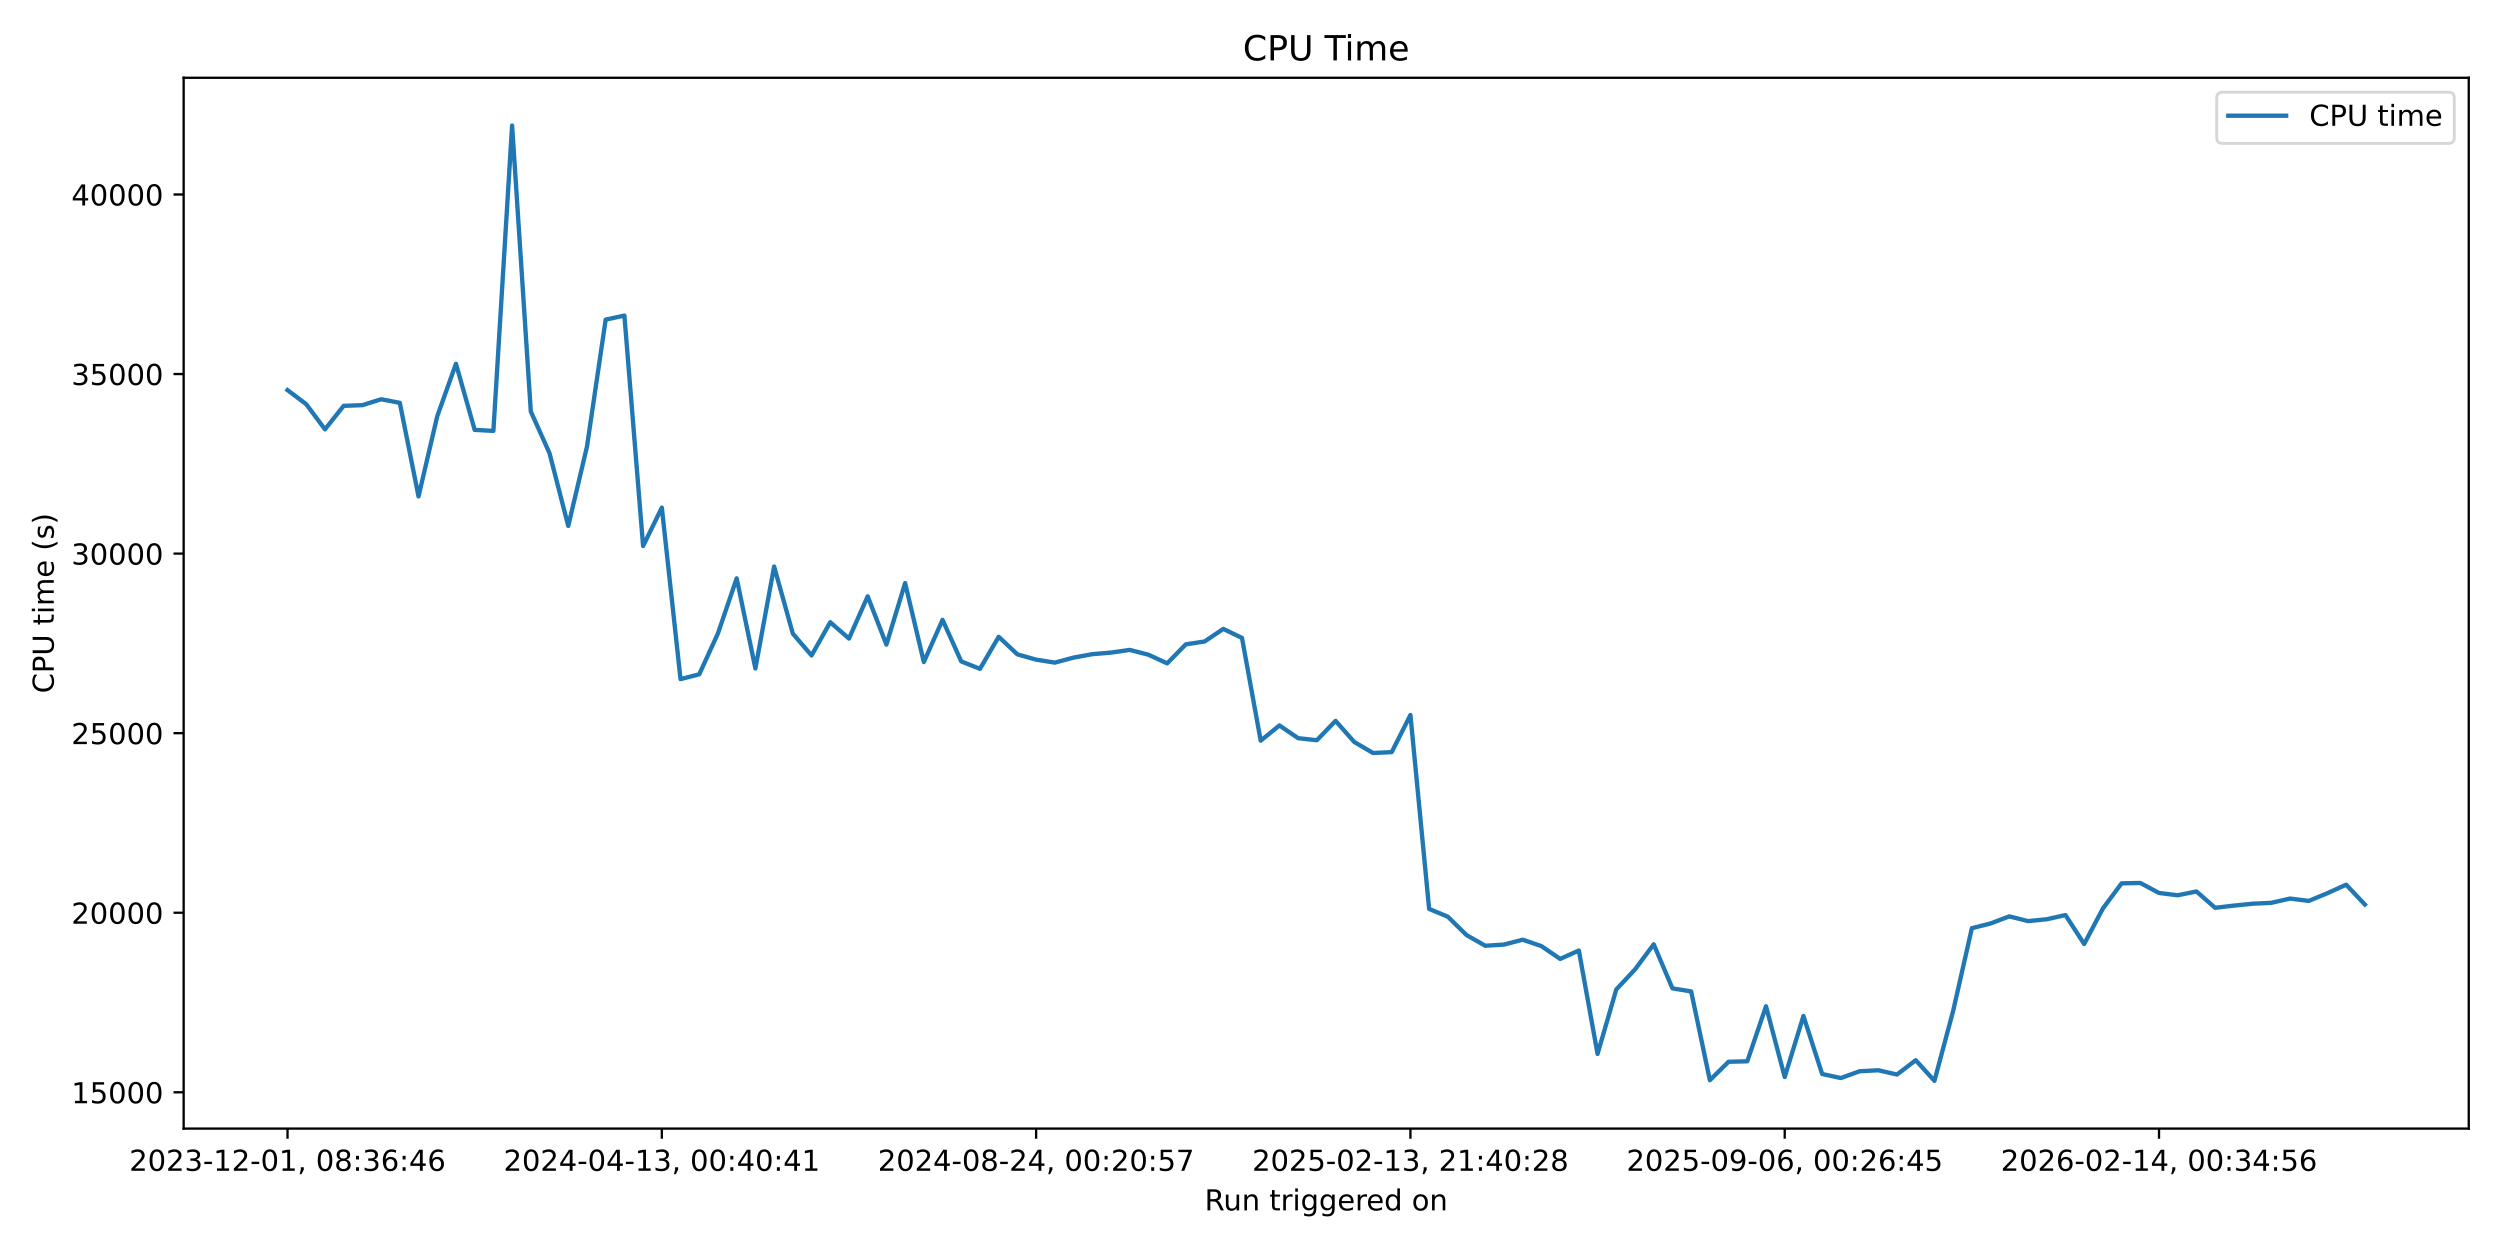
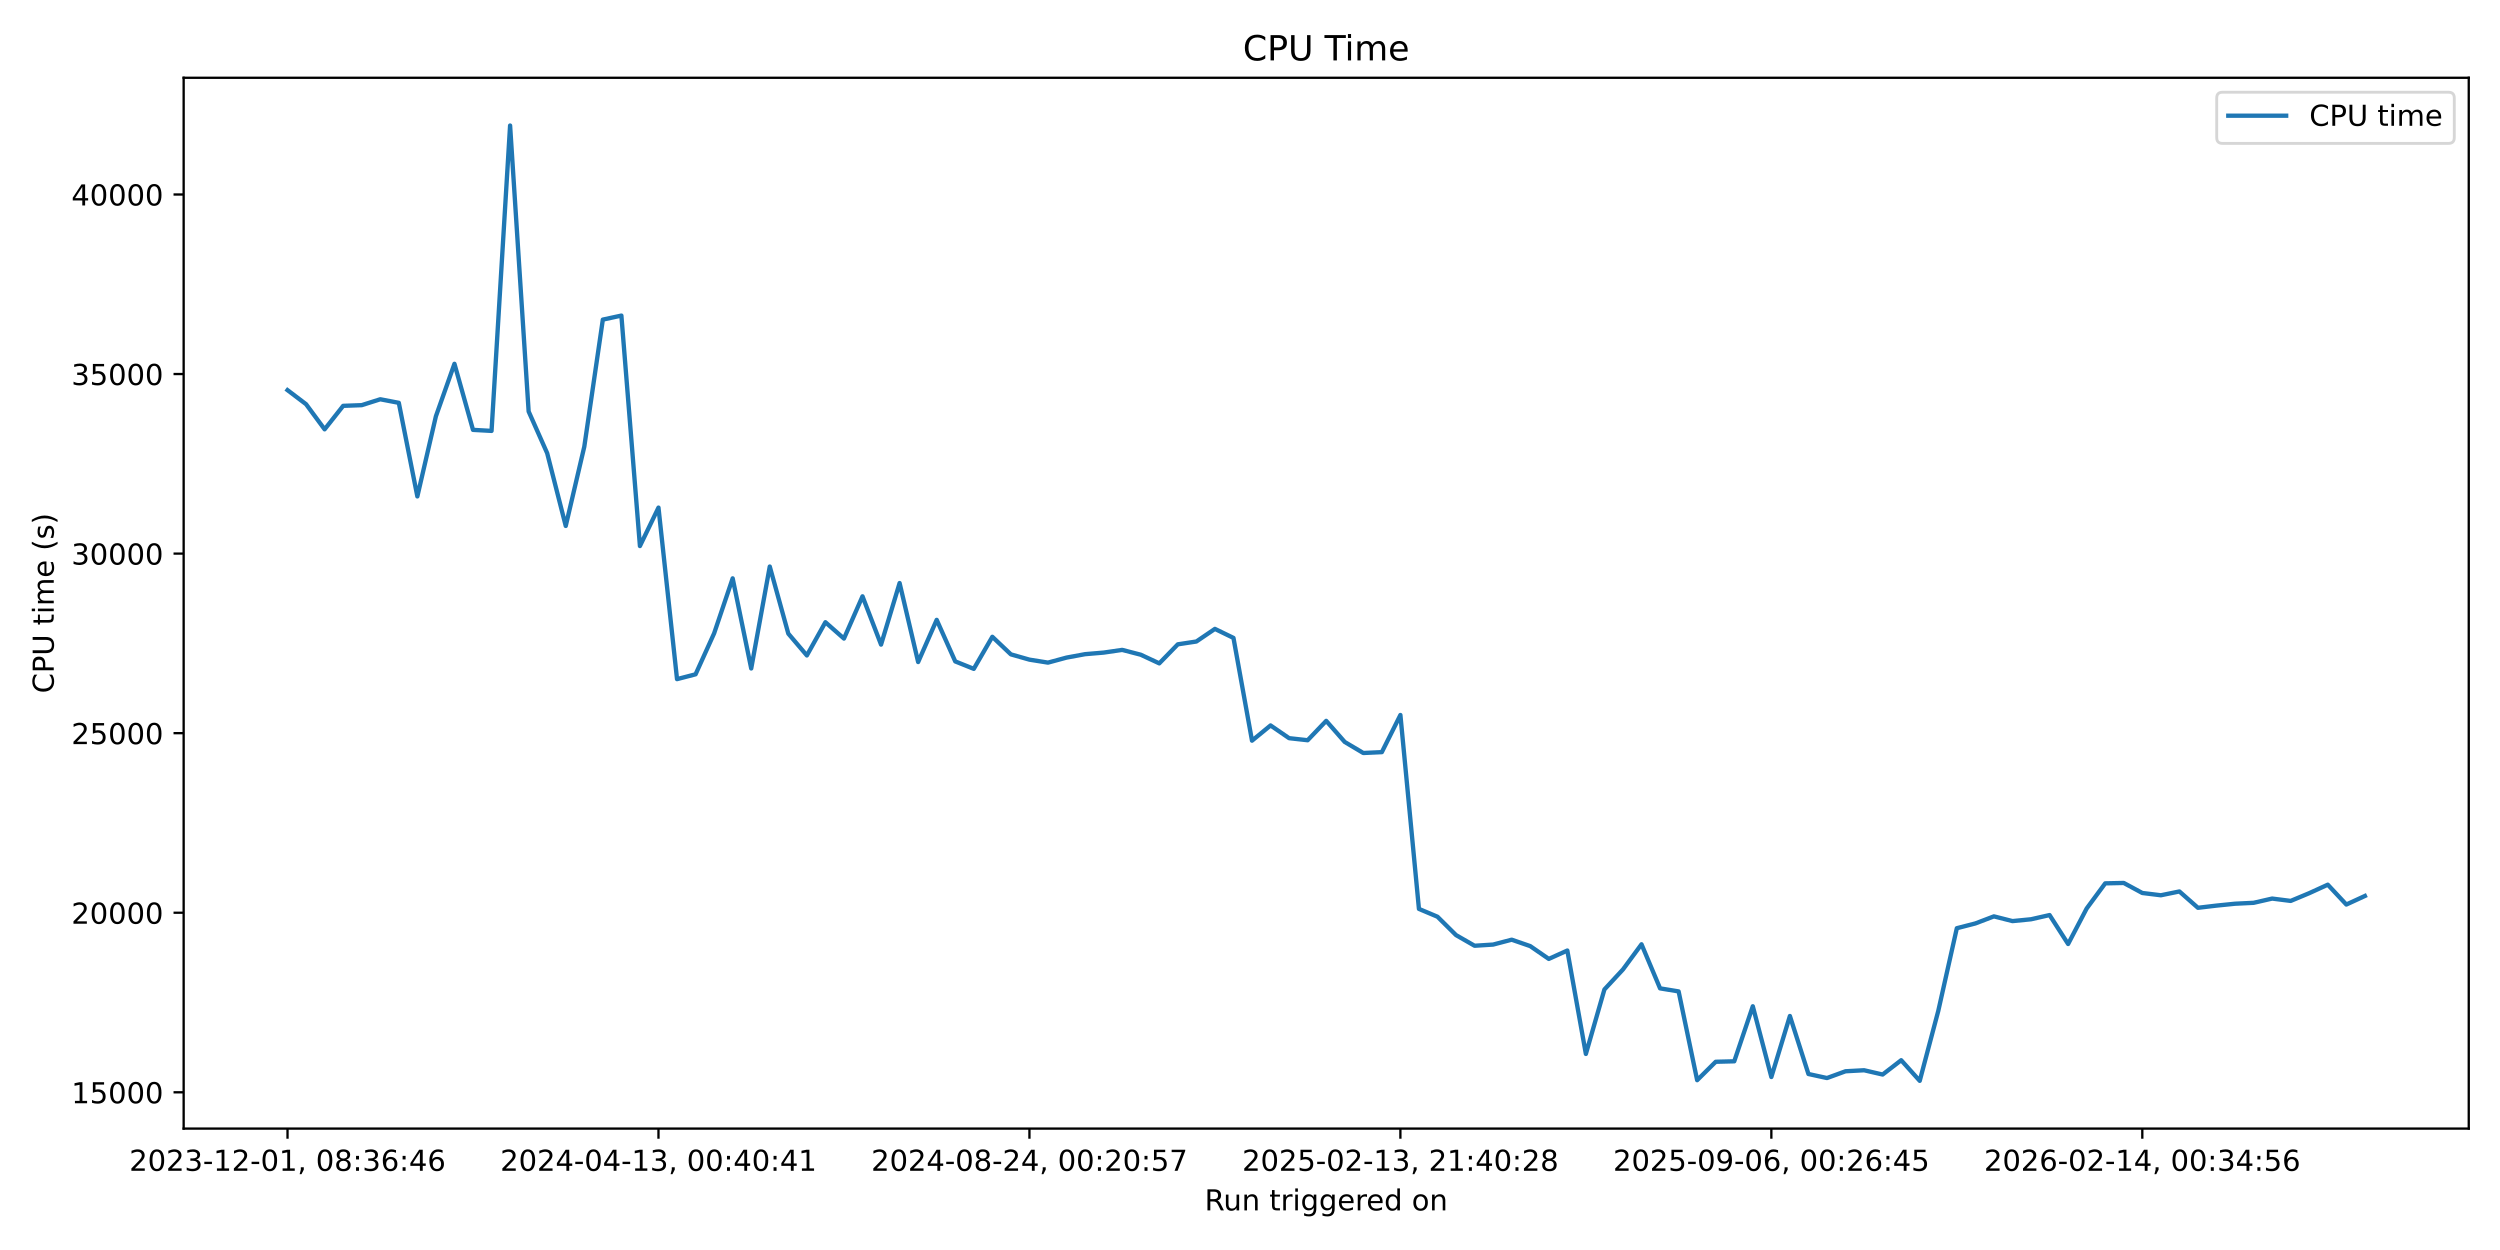
<svg xmlns="http://www.w3.org/2000/svg" xmlns:xlink="http://www.w3.org/1999/xlink" width="864pt" height="432pt" viewBox="0 0 864 432" version="1.1">
  <defs>
    <style type="text/css">*{stroke-linejoin: round; stroke-linecap: butt}</style>
  </defs>
  <g id="figure_1">
    <g id="patch_1">
      <path d="M 0 432  L 864 432  L 864 0  L 0 0  z " style="fill: #ffffff" />
    </g>
    <g id="axes_1">
      <g id="patch_2">
        <path d="M 63.47 390.04  L 853.2 390.04  L 853.2 26.88  L 63.47 26.88  z " style="fill: #ffffff" />
      </g>
      <g id="matplotlib.axis_1">
        <g id="xtick_1">
          <g id="line2d_1">
            <defs>
-               <path id="m51573ad08b" d="M 0 0  L 0 3.5  " style="stroke: #000000; stroke-width: 0.8" />
+               <path id="m0a3acc8471" d="M 0 0  L 0 3.5  " style="stroke: #000000; stroke-width: 0.8" />
            </defs>
            <g>
-               <use xlink:href="#m51573ad08b" x="99.367" y="390.04" style="stroke: #000000; stroke-width: 0.8" />
+               <use xlink:href="#m0a3acc8471" x="99.367" y="390.04" style="stroke: #000000; stroke-width: 0.8" />
            </g>
          </g>
          <g id="text_1">
            <g transform="translate(44.67463 404.6384) scale(0.1 -0.1)">
              <defs>
                <path id="DejaVuSans-32" d="M 1228 531  L 3431 531  L 3431 0  L 469 0  L 469 531  Q 828 903 1448 1529  Q 2069 2156 2228 2338  Q 2531 2678 2651 2914  Q 2772 3150 2772 3378  Q 2772 3750 2511 3984  Q 2250 4219 1831 4219  Q 1534 4219 1204 4116  Q 875 4013 500 3803  L 500 4441  Q 881 4594 1212 4672  Q 1544 4750 1819 4750  Q 2544 4750 2975 4387  Q 3406 4025 3406 3419  Q 3406 3131 3298 2873  Q 3191 2616 2906 2266  Q 2828 2175 2409 1742  Q 1991 1309 1228 531  z " transform="scale(0.015625)" />
                <path id="DejaVuSans-30" d="M 2034 4250  Q 1547 4250 1301 3770  Q 1056 3291 1056 2328  Q 1056 1369 1301 889  Q 1547 409 2034 409  Q 2525 409 2770 889  Q 3016 1369 3016 2328  Q 3016 3291 2770 3770  Q 2525 4250 2034 4250  z M 2034 4750  Q 2819 4750 3233 4129  Q 3647 3509 3647 2328  Q 3647 1150 3233 529  Q 2819 -91 2034 -91  Q 1250 -91 836 529  Q 422 1150 422 2328  Q 422 3509 836 4129  Q 1250 4750 2034 4750  z " transform="scale(0.015625)" />
                <path id="DejaVuSans-33" d="M 2597 2516  Q 3050 2419 3304 2112  Q 3559 1806 3559 1356  Q 3559 666 3084 287  Q 2609 -91 1734 -91  Q 1441 -91 1130 -33  Q 819 25 488 141  L 488 750  Q 750 597 1062 519  Q 1375 441 1716 441  Q 2309 441 2620 675  Q 2931 909 2931 1356  Q 2931 1769 2642 2001  Q 2353 2234 1838 2234  L 1294 2234  L 1294 2753  L 1863 2753  Q 2328 2753 2575 2939  Q 2822 3125 2822 3475  Q 2822 3834 2567 4026  Q 2313 4219 1838 4219  Q 1578 4219 1281 4162  Q 984 4106 628 3988  L 628 4550  Q 988 4650 1302 4700  Q 1616 4750 1894 4750  Q 2613 4750 3031 4423  Q 3450 4097 3450 3541  Q 3450 3153 3228 2886  Q 3006 2619 2597 2516  z " transform="scale(0.015625)" />
                <path id="DejaVuSans-2d" d="M 313 2009  L 1997 2009  L 1997 1497  L 313 1497  L 313 2009  z " transform="scale(0.015625)" />
                <path id="DejaVuSans-31" d="M 794 531  L 1825 531  L 1825 4091  L 703 3866  L 703 4441  L 1819 4666  L 2450 4666  L 2450 531  L 3481 531  L 3481 0  L 794 0  L 794 531  z " transform="scale(0.015625)" />
                <path id="DejaVuSans-2c" d="M 750 794  L 1409 794  L 1409 256  L 897 -744  L 494 -744  L 750 256  L 750 794  z " transform="scale(0.015625)" />
                <path id="DejaVuSans-20" transform="scale(0.015625)" />
                <path id="DejaVuSans-38" d="M 2034 2216  Q 1584 2216 1326 1975  Q 1069 1734 1069 1313  Q 1069 891 1326 650  Q 1584 409 2034 409  Q 2484 409 2743 651  Q 3003 894 3003 1313  Q 3003 1734 2745 1975  Q 2488 2216 2034 2216  z M 1403 2484  Q 997 2584 770 2862  Q 544 3141 544 3541  Q 544 4100 942 4425  Q 1341 4750 2034 4750  Q 2731 4750 3128 4425  Q 3525 4100 3525 3541  Q 3525 3141 3298 2862  Q 3072 2584 2669 2484  Q 3125 2378 3379 2068  Q 3634 1759 3634 1313  Q 3634 634 3220 271  Q 2806 -91 2034 -91  Q 1263 -91 848 271  Q 434 634 434 1313  Q 434 1759 690 2068  Q 947 2378 1403 2484  z M 1172 3481  Q 1172 3119 1398 2916  Q 1625 2713 2034 2713  Q 2441 2713 2670 2916  Q 2900 3119 2900 3481  Q 2900 3844 2670 4047  Q 2441 4250 2034 4250  Q 1625 4250 1398 4047  Q 1172 3844 1172 3481  z " transform="scale(0.015625)" />
                <path id="DejaVuSans-3a" d="M 750 794  L 1409 794  L 1409 0  L 750 0  L 750 794  z M 750 3309  L 1409 3309  L 1409 2516  L 750 2516  L 750 3309  z " transform="scale(0.015625)" />
                <path id="DejaVuSans-36" d="M 2113 2584  Q 1688 2584 1439 2293  Q 1191 2003 1191 1497  Q 1191 994 1439 701  Q 1688 409 2113 409  Q 2538 409 2786 701  Q 3034 994 3034 1497  Q 3034 2003 2786 2293  Q 2538 2584 2113 2584  z M 3366 4563  L 3366 3988  Q 3128 4100 2886 4159  Q 2644 4219 2406 4219  Q 1781 4219 1451 3797  Q 1122 3375 1075 2522  Q 1259 2794 1537 2939  Q 1816 3084 2150 3084  Q 2853 3084 3261 2657  Q 3669 2231 3669 1497  Q 3669 778 3244 343  Q 2819 -91 2113 -91  Q 1303 -91 875 529  Q 447 1150 447 2328  Q 447 3434 972 4092  Q 1497 4750 2381 4750  Q 2619 4750 2861 4703  Q 3103 4656 3366 4563  z " transform="scale(0.015625)" />
                <path id="DejaVuSans-34" d="M 2419 4116  L 825 1625  L 2419 1625  L 2419 4116  z M 2253 4666  L 3047 4666  L 3047 1625  L 3713 1625  L 3713 1100  L 3047 1100  L 3047 0  L 2419 0  L 2419 1100  L 313 1100  L 313 1709  L 2253 4666  z " transform="scale(0.015625)" />
              </defs>
              <use xlink:href="#DejaVuSans-32" />
              <use xlink:href="#DejaVuSans-30" transform="translate(63.62305 0)" />
              <use xlink:href="#DejaVuSans-32" transform="translate(127.2461 0)" />
              <use xlink:href="#DejaVuSans-33" transform="translate(190.8691 0)" />
              <use xlink:href="#DejaVuSans-2d" transform="translate(254.4922 0)" />
              <use xlink:href="#DejaVuSans-31" transform="translate(290.5762 0)" />
              <use xlink:href="#DejaVuSans-32" transform="translate(354.1992 0)" />
              <use xlink:href="#DejaVuSans-2d" transform="translate(417.8223 0)" />
              <use xlink:href="#DejaVuSans-30" transform="translate(453.9062 0)" />
              <use xlink:href="#DejaVuSans-31" transform="translate(517.5293 0)" />
              <use xlink:href="#DejaVuSans-2c" transform="translate(581.1523 0)" />
              <use xlink:href="#DejaVuSans-20" transform="translate(612.9395 0)" />
              <use xlink:href="#DejaVuSans-30" transform="translate(644.7266 0)" />
              <use xlink:href="#DejaVuSans-38" transform="translate(708.3496 0)" />
              <use xlink:href="#DejaVuSans-3a" transform="translate(771.9727 0)" />
              <use xlink:href="#DejaVuSans-33" transform="translate(805.6641 0)" />
              <use xlink:href="#DejaVuSans-36" transform="translate(869.2871 0)" />
              <use xlink:href="#DejaVuSans-3a" transform="translate(932.9102 0)" />
              <use xlink:href="#DejaVuSans-34" transform="translate(966.6016 0)" />
              <use xlink:href="#DejaVuSans-36" transform="translate(1030.225 0)" />
            </g>
          </g>
        </g>
        <g id="xtick_2">
          <g id="line2d_2">
            <g>
-               <use xlink:href="#m51573ad08b" x="228.725" y="390.04" style="stroke: #000000; stroke-width: 0.8" />
+               <use xlink:href="#m0a3acc8471" x="227.57" y="390.04" style="stroke: #000000; stroke-width: 0.8" />
            </g>
          </g>
          <g id="text_2">
-             <g transform="translate(174.0325 404.6384) scale(0.1 -0.1)">
+             <g transform="translate(172.8776 404.6384) scale(0.1 -0.1)">
              <use xlink:href="#DejaVuSans-32" />
              <use xlink:href="#DejaVuSans-30" transform="translate(63.62305 0)" />
              <use xlink:href="#DejaVuSans-32" transform="translate(127.2461 0)" />
              <use xlink:href="#DejaVuSans-34" transform="translate(190.8691 0)" />
              <use xlink:href="#DejaVuSans-2d" transform="translate(254.4922 0)" />
              <use xlink:href="#DejaVuSans-30" transform="translate(290.5762 0)" />
              <use xlink:href="#DejaVuSans-34" transform="translate(354.1992 0)" />
              <use xlink:href="#DejaVuSans-2d" transform="translate(417.8223 0)" />
              <use xlink:href="#DejaVuSans-31" transform="translate(453.9062 0)" />
              <use xlink:href="#DejaVuSans-33" transform="translate(517.5293 0)" />
              <use xlink:href="#DejaVuSans-2c" transform="translate(581.1523 0)" />
              <use xlink:href="#DejaVuSans-20" transform="translate(612.9395 0)" />
              <use xlink:href="#DejaVuSans-30" transform="translate(644.7266 0)" />
              <use xlink:href="#DejaVuSans-30" transform="translate(708.3496 0)" />
              <use xlink:href="#DejaVuSans-3a" transform="translate(771.9727 0)" />
              <use xlink:href="#DejaVuSans-34" transform="translate(805.6641 0)" />
              <use xlink:href="#DejaVuSans-30" transform="translate(869.2871 0)" />
              <use xlink:href="#DejaVuSans-3a" transform="translate(932.9102 0)" />
              <use xlink:href="#DejaVuSans-34" transform="translate(966.6016 0)" />
              <use xlink:href="#DejaVuSans-31" transform="translate(1030.225 0)" />
            </g>
          </g>
        </g>
        <g id="xtick_3">
          <g id="line2d_3">
            <g>
-               <use xlink:href="#m51573ad08b" x="358.083" y="390.04" style="stroke: #000000; stroke-width: 0.8" />
+               <use xlink:href="#m0a3acc8471" x="355.773" y="390.04" style="stroke: #000000; stroke-width: 0.8" />
            </g>
          </g>
          <g id="text_3">
-             <g transform="translate(303.3904 404.6384) scale(0.1 -0.1)">
+             <g transform="translate(301.0805 404.6384) scale(0.1 -0.1)">
              <defs>
                <path id="DejaVuSans-35" d="M 691 4666  L 3169 4666  L 3169 4134  L 1269 4134  L 1269 2991  Q 1406 3038 1543 3061  Q 1681 3084 1819 3084  Q 2600 3084 3056 2656  Q 3513 2228 3513 1497  Q 3513 744 3044 326  Q 2575 -91 1722 -91  Q 1428 -91 1123 -41  Q 819 9 494 109  L 494 744  Q 775 591 1075 516  Q 1375 441 1709 441  Q 2250 441 2565 725  Q 2881 1009 2881 1497  Q 2881 1984 2565 2268  Q 2250 2553 1709 2553  Q 1456 2553 1204 2497  Q 953 2441 691 2322  L 691 4666  z " transform="scale(0.015625)" />
                <path id="DejaVuSans-37" d="M 525 4666  L 3525 4666  L 3525 4397  L 1831 0  L 1172 0  L 2766 4134  L 525 4134  L 525 4666  z " transform="scale(0.015625)" />
              </defs>
              <use xlink:href="#DejaVuSans-32" />
              <use xlink:href="#DejaVuSans-30" transform="translate(63.62305 0)" />
              <use xlink:href="#DejaVuSans-32" transform="translate(127.2461 0)" />
              <use xlink:href="#DejaVuSans-34" transform="translate(190.8691 0)" />
              <use xlink:href="#DejaVuSans-2d" transform="translate(254.4922 0)" />
              <use xlink:href="#DejaVuSans-30" transform="translate(290.5762 0)" />
              <use xlink:href="#DejaVuSans-38" transform="translate(354.1992 0)" />
              <use xlink:href="#DejaVuSans-2d" transform="translate(417.8223 0)" />
              <use xlink:href="#DejaVuSans-32" transform="translate(453.9062 0)" />
              <use xlink:href="#DejaVuSans-34" transform="translate(517.5293 0)" />
              <use xlink:href="#DejaVuSans-2c" transform="translate(581.1523 0)" />
              <use xlink:href="#DejaVuSans-20" transform="translate(612.9395 0)" />
              <use xlink:href="#DejaVuSans-30" transform="translate(644.7266 0)" />
              <use xlink:href="#DejaVuSans-30" transform="translate(708.3496 0)" />
              <use xlink:href="#DejaVuSans-3a" transform="translate(771.9727 0)" />
              <use xlink:href="#DejaVuSans-32" transform="translate(805.6641 0)" />
              <use xlink:href="#DejaVuSans-30" transform="translate(869.2871 0)" />
              <use xlink:href="#DejaVuSans-3a" transform="translate(932.9102 0)" />
              <use xlink:href="#DejaVuSans-35" transform="translate(966.6016 0)" />
              <use xlink:href="#DejaVuSans-37" transform="translate(1030.225 0)" />
            </g>
          </g>
        </g>
        <g id="xtick_4">
          <g id="line2d_4">
            <g>
-               <use xlink:href="#m51573ad08b" x="487.441" y="390.04" style="stroke: #000000; stroke-width: 0.8" />
+               <use xlink:href="#m0a3acc8471" x="483.976" y="390.04" style="stroke: #000000; stroke-width: 0.8" />
            </g>
          </g>
          <g id="text_4">
-             <g transform="translate(432.7483 404.6384) scale(0.1 -0.1)">
+             <g transform="translate(429.2834 404.6384) scale(0.1 -0.1)">
              <use xlink:href="#DejaVuSans-32" />
              <use xlink:href="#DejaVuSans-30" transform="translate(63.62305 0)" />
              <use xlink:href="#DejaVuSans-32" transform="translate(127.2461 0)" />
              <use xlink:href="#DejaVuSans-35" transform="translate(190.8691 0)" />
              <use xlink:href="#DejaVuSans-2d" transform="translate(254.4922 0)" />
              <use xlink:href="#DejaVuSans-30" transform="translate(290.5762 0)" />
              <use xlink:href="#DejaVuSans-32" transform="translate(354.1992 0)" />
              <use xlink:href="#DejaVuSans-2d" transform="translate(417.8223 0)" />
              <use xlink:href="#DejaVuSans-31" transform="translate(453.9062 0)" />
              <use xlink:href="#DejaVuSans-33" transform="translate(517.5293 0)" />
              <use xlink:href="#DejaVuSans-2c" transform="translate(581.1523 0)" />
              <use xlink:href="#DejaVuSans-20" transform="translate(612.9395 0)" />
              <use xlink:href="#DejaVuSans-32" transform="translate(644.7266 0)" />
              <use xlink:href="#DejaVuSans-31" transform="translate(708.3496 0)" />
              <use xlink:href="#DejaVuSans-3a" transform="translate(771.9727 0)" />
              <use xlink:href="#DejaVuSans-34" transform="translate(805.6641 0)" />
              <use xlink:href="#DejaVuSans-30" transform="translate(869.2871 0)" />
              <use xlink:href="#DejaVuSans-3a" transform="translate(932.9102 0)" />
              <use xlink:href="#DejaVuSans-32" transform="translate(966.6016 0)" />
              <use xlink:href="#DejaVuSans-38" transform="translate(1030.225 0)" />
            </g>
          </g>
        </g>
        <g id="xtick_5">
          <g id="line2d_5">
            <g>
-               <use xlink:href="#m51573ad08b" x="616.798" y="390.04" style="stroke: #000000; stroke-width: 0.8" />
+               <use xlink:href="#m0a3acc8471" x="612.179" y="390.04" style="stroke: #000000; stroke-width: 0.8" />
            </g>
          </g>
          <g id="text_5">
-             <g transform="translate(562.1062 404.6384) scale(0.1 -0.1)">
+             <g transform="translate(557.4863 404.6384) scale(0.1 -0.1)">
              <defs>
                <path id="DejaVuSans-39" d="M 703 97  L 703 672  Q 941 559 1184 500  Q 1428 441 1663 441  Q 2288 441 2617 861  Q 2947 1281 2994 2138  Q 2813 1869 2534 1725  Q 2256 1581 1919 1581  Q 1219 1581 811 2004  Q 403 2428 403 3163  Q 403 3881 828 4315  Q 1253 4750 1959 4750  Q 2769 4750 3195 4129  Q 3622 3509 3622 2328  Q 3622 1225 3098 567  Q 2575 -91 1691 -91  Q 1453 -91 1209 -44  Q 966 3 703 97  z M 1959 2075  Q 2384 2075 2632 2365  Q 2881 2656 2881 3163  Q 2881 3666 2632 3958  Q 2384 4250 1959 4250  Q 1534 4250 1286 3958  Q 1038 3666 1038 3163  Q 1038 2656 1286 2365  Q 1534 2075 1959 2075  z " transform="scale(0.015625)" />
              </defs>
              <use xlink:href="#DejaVuSans-32" />
              <use xlink:href="#DejaVuSans-30" transform="translate(63.62305 0)" />
              <use xlink:href="#DejaVuSans-32" transform="translate(127.2461 0)" />
              <use xlink:href="#DejaVuSans-35" transform="translate(190.8691 0)" />
              <use xlink:href="#DejaVuSans-2d" transform="translate(254.4922 0)" />
              <use xlink:href="#DejaVuSans-30" transform="translate(290.5762 0)" />
              <use xlink:href="#DejaVuSans-39" transform="translate(354.1992 0)" />
              <use xlink:href="#DejaVuSans-2d" transform="translate(417.8223 0)" />
              <use xlink:href="#DejaVuSans-30" transform="translate(453.9062 0)" />
              <use xlink:href="#DejaVuSans-36" transform="translate(517.5293 0)" />
              <use xlink:href="#DejaVuSans-2c" transform="translate(581.1523 0)" />
              <use xlink:href="#DejaVuSans-20" transform="translate(612.9395 0)" />
              <use xlink:href="#DejaVuSans-30" transform="translate(644.7266 0)" />
              <use xlink:href="#DejaVuSans-30" transform="translate(708.3496 0)" />
              <use xlink:href="#DejaVuSans-3a" transform="translate(771.9727 0)" />
              <use xlink:href="#DejaVuSans-32" transform="translate(805.6641 0)" />
              <use xlink:href="#DejaVuSans-36" transform="translate(869.2871 0)" />
              <use xlink:href="#DejaVuSans-3a" transform="translate(932.9102 0)" />
              <use xlink:href="#DejaVuSans-34" transform="translate(966.6016 0)" />
              <use xlink:href="#DejaVuSans-35" transform="translate(1030.225 0)" />
            </g>
          </g>
        </g>
        <g id="xtick_6">
          <g id="line2d_6">
            <g>
-               <use xlink:href="#m51573ad08b" x="746.156" y="390.04" style="stroke: #000000; stroke-width: 0.8" />
+               <use xlink:href="#m0a3acc8471" x="740.381" y="390.04" style="stroke: #000000; stroke-width: 0.8" />
            </g>
          </g>
          <g id="text_6">
-             <g transform="translate(691.4641 404.6384) scale(0.1 -0.1)">
+             <g transform="translate(685.6892 404.6384) scale(0.1 -0.1)">
              <use xlink:href="#DejaVuSans-32" />
              <use xlink:href="#DejaVuSans-30" transform="translate(63.62305 0)" />
              <use xlink:href="#DejaVuSans-32" transform="translate(127.2461 0)" />
              <use xlink:href="#DejaVuSans-36" transform="translate(190.8691 0)" />
              <use xlink:href="#DejaVuSans-2d" transform="translate(254.4922 0)" />
              <use xlink:href="#DejaVuSans-30" transform="translate(290.5762 0)" />
              <use xlink:href="#DejaVuSans-32" transform="translate(354.1992 0)" />
              <use xlink:href="#DejaVuSans-2d" transform="translate(417.8223 0)" />
              <use xlink:href="#DejaVuSans-31" transform="translate(453.9062 0)" />
              <use xlink:href="#DejaVuSans-34" transform="translate(517.5293 0)" />
              <use xlink:href="#DejaVuSans-2c" transform="translate(581.1523 0)" />
              <use xlink:href="#DejaVuSans-20" transform="translate(612.9395 0)" />
              <use xlink:href="#DejaVuSans-30" transform="translate(644.7266 0)" />
              <use xlink:href="#DejaVuSans-30" transform="translate(708.3496 0)" />
              <use xlink:href="#DejaVuSans-3a" transform="translate(771.9727 0)" />
              <use xlink:href="#DejaVuSans-33" transform="translate(805.6641 0)" />
              <use xlink:href="#DejaVuSans-34" transform="translate(869.2871 0)" />
              <use xlink:href="#DejaVuSans-3a" transform="translate(932.9102 0)" />
              <use xlink:href="#DejaVuSans-35" transform="translate(966.6016 0)" />
              <use xlink:href="#DejaVuSans-36" transform="translate(1030.225 0)" />
            </g>
          </g>
        </g>
        <g id="text_7">
          <g transform="translate(416.3186 418.3166) scale(0.1 -0.1)">
            <defs>
              <path id="DejaVuSans-52" d="M 2841 2188  Q 3044 2119 3236 1894  Q 3428 1669 3622 1275  L 4263 0  L 3584 0  L 2988 1197  Q 2756 1666 2539 1819  Q 2322 1972 1947 1972  L 1259 1972  L 1259 0  L 628 0  L 628 4666  L 2053 4666  Q 2853 4666 3247 4331  Q 3641 3997 3641 3322  Q 3641 2881 3436 2590  Q 3231 2300 2841 2188  z M 1259 4147  L 1259 2491  L 2053 2491  Q 2509 2491 2742 2702  Q 2975 2913 2975 3322  Q 2975 3731 2742 3939  Q 2509 4147 2053 4147  L 1259 4147  z " transform="scale(0.015625)" />
              <path id="DejaVuSans-75" d="M 544 1381  L 544 3500  L 1119 3500  L 1119 1403  Q 1119 906 1312 657  Q 1506 409 1894 409  Q 2359 409 2629 706  Q 2900 1003 2900 1516  L 2900 3500  L 3475 3500  L 3475 0  L 2900 0  L 2900 538  Q 2691 219 2414 64  Q 2138 -91 1772 -91  Q 1169 -91 856 284  Q 544 659 544 1381  z M 1991 3584  L 1991 3584  z " transform="scale(0.015625)" />
              <path id="DejaVuSans-6e" d="M 3513 2113  L 3513 0  L 2938 0  L 2938 2094  Q 2938 2591 2744 2837  Q 2550 3084 2163 3084  Q 1697 3084 1428 2787  Q 1159 2491 1159 1978  L 1159 0  L 581 0  L 581 3500  L 1159 3500  L 1159 2956  Q 1366 3272 1645 3428  Q 1925 3584 2291 3584  Q 2894 3584 3203 3211  Q 3513 2838 3513 2113  z " transform="scale(0.015625)" />
              <path id="DejaVuSans-74" d="M 1172 4494  L 1172 3500  L 2356 3500  L 2356 3053  L 1172 3053  L 1172 1153  Q 1172 725 1289 603  Q 1406 481 1766 481  L 2356 481  L 2356 0  L 1766 0  Q 1100 0 847 248  Q 594 497 594 1153  L 594 3053  L 172 3053  L 172 3500  L 594 3500  L 594 4494  L 1172 4494  z " transform="scale(0.015625)" />
              <path id="DejaVuSans-72" d="M 2631 2963  Q 2534 3019 2420 3045  Q 2306 3072 2169 3072  Q 1681 3072 1420 2755  Q 1159 2438 1159 1844  L 1159 0  L 581 0  L 581 3500  L 1159 3500  L 1159 2956  Q 1341 3275 1631 3429  Q 1922 3584 2338 3584  Q 2397 3584 2469 3576  Q 2541 3569 2628 3553  L 2631 2963  z " transform="scale(0.015625)" />
              <path id="DejaVuSans-69" d="M 603 3500  L 1178 3500  L 1178 0  L 603 0  L 603 3500  z M 603 4863  L 1178 4863  L 1178 4134  L 603 4134  L 603 4863  z " transform="scale(0.015625)" />
              <path id="DejaVuSans-67" d="M 2906 1791  Q 2906 2416 2648 2759  Q 2391 3103 1925 3103  Q 1463 3103 1205 2759  Q 947 2416 947 1791  Q 947 1169 1205 825  Q 1463 481 1925 481  Q 2391 481 2648 825  Q 2906 1169 2906 1791  z M 3481 434  Q 3481 -459 3084 -895  Q 2688 -1331 1869 -1331  Q 1566 -1331 1297 -1286  Q 1028 -1241 775 -1147  L 775 -588  Q 1028 -725 1275 -790  Q 1522 -856 1778 -856  Q 2344 -856 2625 -561  Q 2906 -266 2906 331  L 2906 616  Q 2728 306 2450 153  Q 2172 0 1784 0  Q 1141 0 747 490  Q 353 981 353 1791  Q 353 2603 747 3093  Q 1141 3584 1784 3584  Q 2172 3584 2450 3431  Q 2728 3278 2906 2969  L 2906 3500  L 3481 3500  L 3481 434  z " transform="scale(0.015625)" />
              <path id="DejaVuSans-65" d="M 3597 1894  L 3597 1613  L 953 1613  Q 991 1019 1311 708  Q 1631 397 2203 397  Q 2534 397 2845 478  Q 3156 559 3463 722  L 3463 178  Q 3153 47 2828 -22  Q 2503 -91 2169 -91  Q 1331 -91 842 396  Q 353 884 353 1716  Q 353 2575 817 3079  Q 1281 3584 2069 3584  Q 2775 3584 3186 3129  Q 3597 2675 3597 1894  z M 3022 2063  Q 3016 2534 2758 2815  Q 2500 3097 2075 3097  Q 1594 3097 1305 2825  Q 1016 2553 972 2059  L 3022 2063  z " transform="scale(0.015625)" />
              <path id="DejaVuSans-64" d="M 2906 2969  L 2906 4863  L 3481 4863  L 3481 0  L 2906 0  L 2906 525  Q 2725 213 2448 61  Q 2172 -91 1784 -91  Q 1150 -91 751 415  Q 353 922 353 1747  Q 353 2572 751 3078  Q 1150 3584 1784 3584  Q 2172 3584 2448 3432  Q 2725 3281 2906 2969  z M 947 1747  Q 947 1113 1208 752  Q 1469 391 1925 391  Q 2381 391 2643 752  Q 2906 1113 2906 1747  Q 2906 2381 2643 2742  Q 2381 3103 1925 3103  Q 1469 3103 1208 2742  Q 947 2381 947 1747  z " transform="scale(0.015625)" />
              <path id="DejaVuSans-6f" d="M 1959 3097  Q 1497 3097 1228 2736  Q 959 2375 959 1747  Q 959 1119 1226 758  Q 1494 397 1959 397  Q 2419 397 2687 759  Q 2956 1122 2956 1747  Q 2956 2369 2687 2733  Q 2419 3097 1959 3097  z M 1959 3584  Q 2709 3584 3137 3096  Q 3566 2609 3566 1747  Q 3566 888 3137 398  Q 2709 -91 1959 -91  Q 1206 -91 779 398  Q 353 888 353 1747  Q 353 2609 779 3096  Q 1206 3584 1959 3584  z " transform="scale(0.015625)" />
            </defs>
            <use xlink:href="#DejaVuSans-52" />
            <use xlink:href="#DejaVuSans-75" transform="translate(64.98242 0)" />
            <use xlink:href="#DejaVuSans-6e" transform="translate(128.3613 0)" />
            <use xlink:href="#DejaVuSans-20" transform="translate(191.7402 0)" />
            <use xlink:href="#DejaVuSans-74" transform="translate(223.5273 0)" />
            <use xlink:href="#DejaVuSans-72" transform="translate(262.7363 0)" />
            <use xlink:href="#DejaVuSans-69" transform="translate(303.8496 0)" />
            <use xlink:href="#DejaVuSans-67" transform="translate(331.6328 0)" />
            <use xlink:href="#DejaVuSans-67" transform="translate(395.1094 0)" />
            <use xlink:href="#DejaVuSans-65" transform="translate(458.5859 0)" />
            <use xlink:href="#DejaVuSans-72" transform="translate(520.1094 0)" />
            <use xlink:href="#DejaVuSans-65" transform="translate(558.9727 0)" />
            <use xlink:href="#DejaVuSans-64" transform="translate(620.4961 0)" />
            <use xlink:href="#DejaVuSans-20" transform="translate(683.9727 0)" />
            <use xlink:href="#DejaVuSans-6f" transform="translate(715.7598 0)" />
            <use xlink:href="#DejaVuSans-6e" transform="translate(776.9414 0)" />
          </g>
        </g>
      </g>
      <g id="matplotlib.axis_2">
        <g id="ytick_1">
          <g id="line2d_7">
            <defs>
-               <path id="m3f832946a0" d="M 0 0  L -3.5 0  " style="stroke: #000000; stroke-width: 0.8" />
+               <path id="mf85f9f4e72" d="M 0 0  L -3.5 0  " style="stroke: #000000; stroke-width: 0.8" />
            </defs>
            <g>
-               <use xlink:href="#m3f832946a0" x="63.47" y="377.497" style="stroke: #000000; stroke-width: 0.8" />
+               <use xlink:href="#mf85f9f4e72" x="63.47" y="377.497" style="stroke: #000000; stroke-width: 0.8" />
            </g>
          </g>
          <g id="text_8">
            <g transform="translate(24.6575 381.2958) scale(0.1 -0.1)">
              <use xlink:href="#DejaVuSans-31" />
              <use xlink:href="#DejaVuSans-35" transform="translate(63.62305 0)" />
              <use xlink:href="#DejaVuSans-30" transform="translate(127.2461 0)" />
              <use xlink:href="#DejaVuSans-30" transform="translate(190.8691 0)" />
              <use xlink:href="#DejaVuSans-30" transform="translate(254.4922 0)" />
            </g>
          </g>
        </g>
        <g id="ytick_2">
          <g id="line2d_8">
            <g>
-               <use xlink:href="#m3f832946a0" x="63.47" y="315.44" style="stroke: #000000; stroke-width: 0.8" />
+               <use xlink:href="#mf85f9f4e72" x="63.47" y="315.44" style="stroke: #000000; stroke-width: 0.8" />
            </g>
          </g>
          <g id="text_9">
            <g transform="translate(24.6575 319.2388) scale(0.1 -0.1)">
              <use xlink:href="#DejaVuSans-32" />
              <use xlink:href="#DejaVuSans-30" transform="translate(63.62305 0)" />
              <use xlink:href="#DejaVuSans-30" transform="translate(127.2461 0)" />
              <use xlink:href="#DejaVuSans-30" transform="translate(190.8691 0)" />
              <use xlink:href="#DejaVuSans-30" transform="translate(254.4922 0)" />
            </g>
          </g>
        </g>
        <g id="ytick_3">
          <g id="line2d_9">
            <g>
-               <use xlink:href="#m3f832946a0" x="63.47" y="253.383" style="stroke: #000000; stroke-width: 0.8" />
+               <use xlink:href="#mf85f9f4e72" x="63.47" y="253.383" style="stroke: #000000; stroke-width: 0.8" />
            </g>
          </g>
          <g id="text_10">
            <g transform="translate(24.6575 257.1818) scale(0.1 -0.1)">
              <use xlink:href="#DejaVuSans-32" />
              <use xlink:href="#DejaVuSans-35" transform="translate(63.62305 0)" />
              <use xlink:href="#DejaVuSans-30" transform="translate(127.2461 0)" />
              <use xlink:href="#DejaVuSans-30" transform="translate(190.8691 0)" />
              <use xlink:href="#DejaVuSans-30" transform="translate(254.4922 0)" />
            </g>
          </g>
        </g>
        <g id="ytick_4">
          <g id="line2d_10">
            <g>
-               <use xlink:href="#m3f832946a0" x="63.47" y="191.326" style="stroke: #000000; stroke-width: 0.8" />
+               <use xlink:href="#mf85f9f4e72" x="63.47" y="191.326" style="stroke: #000000; stroke-width: 0.8" />
            </g>
          </g>
          <g id="text_11">
            <g transform="translate(24.6575 195.1248) scale(0.1 -0.1)">
              <use xlink:href="#DejaVuSans-33" />
              <use xlink:href="#DejaVuSans-30" transform="translate(63.62305 0)" />
              <use xlink:href="#DejaVuSans-30" transform="translate(127.2461 0)" />
              <use xlink:href="#DejaVuSans-30" transform="translate(190.8691 0)" />
              <use xlink:href="#DejaVuSans-30" transform="translate(254.4922 0)" />
            </g>
          </g>
        </g>
        <g id="ytick_5">
          <g id="line2d_11">
            <g>
-               <use xlink:href="#m3f832946a0" x="63.47" y="129.269" style="stroke: #000000; stroke-width: 0.8" />
+               <use xlink:href="#mf85f9f4e72" x="63.47" y="129.269" style="stroke: #000000; stroke-width: 0.8" />
            </g>
          </g>
          <g id="text_12">
            <g transform="translate(24.6575 133.0678) scale(0.1 -0.1)">
              <use xlink:href="#DejaVuSans-33" />
              <use xlink:href="#DejaVuSans-35" transform="translate(63.62305 0)" />
              <use xlink:href="#DejaVuSans-30" transform="translate(127.2461 0)" />
              <use xlink:href="#DejaVuSans-30" transform="translate(190.8691 0)" />
              <use xlink:href="#DejaVuSans-30" transform="translate(254.4922 0)" />
            </g>
          </g>
        </g>
        <g id="ytick_6">
          <g id="line2d_12">
            <g>
-               <use xlink:href="#m3f832946a0" x="63.47" y="67.212" style="stroke: #000000; stroke-width: 0.8" />
+               <use xlink:href="#mf85f9f4e72" x="63.47" y="67.212" style="stroke: #000000; stroke-width: 0.8" />
            </g>
          </g>
          <g id="text_13">
            <g transform="translate(24.6575 71.01074) scale(0.1 -0.1)">
              <use xlink:href="#DejaVuSans-34" />
              <use xlink:href="#DejaVuSans-30" transform="translate(63.62305 0)" />
              <use xlink:href="#DejaVuSans-30" transform="translate(127.2461 0)" />
              <use xlink:href="#DejaVuSans-30" transform="translate(190.8691 0)" />
              <use xlink:href="#DejaVuSans-30" transform="translate(254.4922 0)" />
            </g>
          </g>
        </g>
        <g id="text_14">
          <g transform="translate(18.57781 239.6061) rotate(-90) scale(0.1 -0.1)">
            <defs>
              <path id="DejaVuSans-43" d="M 4122 4306  L 4122 3641  Q 3803 3938 3442 4084  Q 3081 4231 2675 4231  Q 1875 4231 1450 3742  Q 1025 3253 1025 2328  Q 1025 1406 1450 917  Q 1875 428 2675 428  Q 3081 428 3442 575  Q 3803 722 4122 1019  L 4122 359  Q 3791 134 3420 21  Q 3050 -91 2638 -91  Q 1578 -91 968 557  Q 359 1206 359 2328  Q 359 3453 968 4101  Q 1578 4750 2638 4750  Q 3056 4750 3426 4639  Q 3797 4528 4122 4306  z " transform="scale(0.015625)" />
              <path id="DejaVuSans-50" d="M 1259 4147  L 1259 2394  L 2053 2394  Q 2494 2394 2734 2622  Q 2975 2850 2975 3272  Q 2975 3691 2734 3919  Q 2494 4147 2053 4147  L 1259 4147  z M 628 4666  L 2053 4666  Q 2838 4666 3239 4311  Q 3641 3956 3641 3272  Q 3641 2581 3239 2228  Q 2838 1875 2053 1875  L 1259 1875  L 1259 0  L 628 0  L 628 4666  z " transform="scale(0.015625)" />
              <path id="DejaVuSans-55" d="M 556 4666  L 1191 4666  L 1191 1831  Q 1191 1081 1462 751  Q 1734 422 2344 422  Q 2950 422 3222 751  Q 3494 1081 3494 1831  L 3494 4666  L 4128 4666  L 4128 1753  Q 4128 841 3676 375  Q 3225 -91 2344 -91  Q 1459 -91 1007 375  Q 556 841 556 1753  L 556 4666  z " transform="scale(0.015625)" />
              <path id="DejaVuSans-6d" d="M 3328 2828  Q 3544 3216 3844 3400  Q 4144 3584 4550 3584  Q 5097 3584 5394 3201  Q 5691 2819 5691 2113  L 5691 0  L 5113 0  L 5113 2094  Q 5113 2597 4934 2840  Q 4756 3084 4391 3084  Q 3944 3084 3684 2787  Q 3425 2491 3425 1978  L 3425 0  L 2847 0  L 2847 2094  Q 2847 2600 2669 2842  Q 2491 3084 2119 3084  Q 1678 3084 1418 2786  Q 1159 2488 1159 1978  L 1159 0  L 581 0  L 581 3500  L 1159 3500  L 1159 2956  Q 1356 3278 1631 3431  Q 1906 3584 2284 3584  Q 2666 3584 2933 3390  Q 3200 3197 3328 2828  z " transform="scale(0.015625)" />
              <path id="DejaVuSans-28" d="M 1984 4856  Q 1566 4138 1362 3434  Q 1159 2731 1159 2009  Q 1159 1288 1364 580  Q 1569 -128 1984 -844  L 1484 -844  Q 1016 -109 783 600  Q 550 1309 550 2009  Q 550 2706 781 3412  Q 1013 4119 1484 4856  L 1984 4856  z " transform="scale(0.015625)" />
              <path id="DejaVuSans-73" d="M 2834 3397  L 2834 2853  Q 2591 2978 2328 3040  Q 2066 3103 1784 3103  Q 1356 3103 1142 2972  Q 928 2841 928 2578  Q 928 2378 1081 2264  Q 1234 2150 1697 2047  L 1894 2003  Q 2506 1872 2764 1633  Q 3022 1394 3022 966  Q 3022 478 2636 193  Q 2250 -91 1575 -91  Q 1294 -91 989 -36  Q 684 19 347 128  L 347 722  Q 666 556 975 473  Q 1284 391 1588 391  Q 1994 391 2212 530  Q 2431 669 2431 922  Q 2431 1156 2273 1281  Q 2116 1406 1581 1522  L 1381 1569  Q 847 1681 609 1914  Q 372 2147 372 2553  Q 372 3047 722 3315  Q 1072 3584 1716 3584  Q 2034 3584 2315 3537  Q 2597 3491 2834 3397  z " transform="scale(0.015625)" />
              <path id="DejaVuSans-29" d="M 513 4856  L 1013 4856  Q 1481 4119 1714 3412  Q 1947 2706 1947 2009  Q 1947 1309 1714 600  Q 1481 -109 1013 -844  L 513 -844  Q 928 -128 1133 580  Q 1338 1288 1338 2009  Q 1338 2731 1133 3434  Q 928 4138 513 4856  z " transform="scale(0.015625)" />
            </defs>
            <use xlink:href="#DejaVuSans-43" />
            <use xlink:href="#DejaVuSans-50" transform="translate(69.82422 0)" />
            <use xlink:href="#DejaVuSans-55" transform="translate(130.127 0)" />
            <use xlink:href="#DejaVuSans-20" transform="translate(203.3203 0)" />
            <use xlink:href="#DejaVuSans-74" transform="translate(235.1074 0)" />
            <use xlink:href="#DejaVuSans-69" transform="translate(274.3164 0)" />
            <use xlink:href="#DejaVuSans-6d" transform="translate(302.0996 0)" />
            <use xlink:href="#DejaVuSans-65" transform="translate(399.5117 0)" />
            <use xlink:href="#DejaVuSans-20" transform="translate(461.0352 0)" />
            <use xlink:href="#DejaVuSans-28" transform="translate(492.8223 0)" />
            <use xlink:href="#DejaVuSans-73" transform="translate(531.8359 0)" />
            <use xlink:href="#DejaVuSans-29" transform="translate(583.9355 0)" />
          </g>
        </g>
      </g>
      <g id="line2d_13">
-         <path d="M 99.367 134.833  L 105.835 139.694  L 112.303 148.374  L 118.771 140.259  L 125.238 140.022  L 131.706 137.988  L 138.174 139.217  L 144.642 171.558  L 151.11 143.86  L 157.578 125.734  L 164.046 148.562  L 170.514 148.917  L 176.982 43.387  L 183.449 142.207  L 189.917 156.635  L 196.385 181.762  L 202.853 154.384  L 209.321 110.457  L 215.789 109.065  L 222.257 188.71  L 228.725 175.433  L 235.193 234.707  L 241.661 233.04  L 248.128 218.884  L 254.596 199.882  L 261.064 231.02  L 267.532 195.797  L 274 218.982  L 280.468 226.518  L 286.936 215.042  L 293.404 220.686  L 299.872 206.09  L 306.339 222.775  L 312.807 201.509  L 319.275 228.797  L 325.743 214.226  L 332.211 228.582  L 338.679 231.154  L 345.147 220.076  L 351.615 226.148  L 358.083 227.974  L 364.551 229  L 371.018 227.266  L 377.486 226.082  L 383.954 225.536  L 390.422 224.604  L 396.89 226.267  L 403.358 229.259  L 409.826 222.678  L 416.294 221.707  L 422.762 217.348  L 429.229 220.462  L 435.697 255.972  L 442.165 250.714  L 448.633 255.114  L 455.101 255.823  L 461.569 249.131  L 468.037 256.428  L 474.505 260.237  L 480.973 259.938  L 487.441 247.102  L 493.908 314.118  L 500.376 316.82  L 506.844 323.173  L 513.312 326.852  L 519.78 326.444  L 526.248 324.756  L 532.716 326.974  L 539.184 331.4  L 545.652 328.503  L 552.119 364.237  L 558.587 341.958  L 565.055 335.042  L 571.523 326.348  L 577.991 341.578  L 584.459 342.633  L 590.927 373.308  L 597.395 366.949  L 603.863 366.783  L 610.331 347.771  L 616.798 372.213  L 623.266 351.131  L 629.734 371.175  L 636.202 372.572  L 642.67 370.228  L 649.138 369.88  L 655.606 371.36  L 662.074 366.411  L 668.542 373.533  L 675.009 349.358  L 681.477 320.792  L 687.945 319.141  L 694.413 316.697  L 700.881 318.33  L 707.349 317.699  L 713.817 316.247  L 720.285 326.244  L 726.753 313.982  L 733.221 305.288  L 739.688 305.149  L 746.156 308.615  L 752.624 309.404  L 759.092 308.088  L 765.56 313.735  L 772.028 312.976  L 778.496 312.326  L 784.964 312.012  L 791.432 310.546  L 797.899 311.357  L 804.367 308.679  L 810.835 305.747  L 817.303 312.604  " clip-path="url(#p80f04ddd22)" style="fill: none; stroke: #1f77b4; stroke-width: 1.5; stroke-linecap: square" />
+         <path d="M 99.367 134.833  L 105.777 139.694  L 112.187 148.374  L 118.597 140.259  L 125.007 140.022  L 131.418 137.988  L 137.828 139.217  L 144.238 171.558  L 150.648 143.86  L 157.058 125.734  L 163.468 148.562  L 169.878 148.917  L 176.289 43.387  L 182.699 142.207  L 189.109 156.635  L 195.519 181.762  L 201.929 154.384  L 208.339 110.457  L 214.749 109.065  L 221.16 188.71  L 227.57 175.433  L 233.98 234.707  L 240.39 233.04  L 246.8 218.884  L 253.21 199.882  L 259.62 231.02  L 266.031 195.797  L 272.441 218.982  L 278.851 226.518  L 285.261 215.042  L 291.671 220.686  L 298.081 206.09  L 304.491 222.775  L 310.902 201.509  L 317.312 228.797  L 323.722 214.226  L 330.132 228.582  L 336.542 231.154  L 342.952 220.076  L 349.363 226.148  L 355.773 227.974  L 362.183 229  L 368.593 227.266  L 375.003 226.082  L 381.413 225.536  L 387.823 224.604  L 394.234 226.267  L 400.644 229.259  L 407.054 222.678  L 413.464 221.707  L 419.874 217.348  L 426.284 220.462  L 432.694 255.972  L 439.105 250.714  L 445.515 255.114  L 451.925 255.823  L 458.335 249.131  L 464.745 256.428  L 471.155 260.237  L 477.565 259.938  L 483.976 247.102  L 490.386 314.118  L 496.796 316.82  L 503.206 323.173  L 509.616 326.852  L 516.026 326.444  L 522.436 324.756  L 528.847 326.974  L 535.257 331.4  L 541.667 328.503  L 548.077 364.237  L 554.487 341.958  L 560.897 335.042  L 567.307 326.348  L 573.718 341.578  L 580.128 342.633  L 586.538 373.308  L 592.948 366.949  L 599.358 366.783  L 605.768 347.771  L 612.179 372.213  L 618.589 351.131  L 624.999 371.175  L 631.409 372.572  L 637.819 370.228  L 644.229 369.88  L 650.639 371.36  L 657.05 366.411  L 663.46 373.533  L 669.87 349.358  L 676.28 320.792  L 682.69 319.141  L 689.1 316.697  L 695.51 318.33  L 701.921 317.699  L 708.331 316.247  L 714.741 326.244  L 721.151 313.982  L 727.561 305.288  L 733.971 305.149  L 740.381 308.615  L 746.792 309.404  L 753.202 308.088  L 759.612 313.735  L 766.022 312.976  L 772.432 312.326  L 778.842 312.012  L 785.252 310.546  L 791.663 311.357  L 798.073 308.679  L 804.483 305.747  L 810.893 312.604  L 817.303 309.648  " clip-path="url(#pe4aede3291)" style="fill: none; stroke: #1f77b4; stroke-width: 1.5; stroke-linecap: square" />
      </g>
      <g id="patch_3">
        <path d="M 63.47 390.04  L 63.47 26.88  " style="fill: none; stroke: #000000; stroke-width: 0.8; stroke-linejoin: miter; stroke-linecap: square" />
      </g>
      <g id="patch_4">
        <path d="M 853.2 390.04  L 853.2 26.88  " style="fill: none; stroke: #000000; stroke-width: 0.8; stroke-linejoin: miter; stroke-linecap: square" />
      </g>
      <g id="patch_5">
        <path d="M 63.47 390.04  L 853.2 390.04  " style="fill: none; stroke: #000000; stroke-width: 0.8; stroke-linejoin: miter; stroke-linecap: square" />
      </g>
      <g id="patch_6">
        <path d="M 63.47 26.88  L 853.2 26.88  " style="fill: none; stroke: #000000; stroke-width: 0.8; stroke-linejoin: miter; stroke-linecap: square" />
      </g>
      <g id="text_15">
        <g transform="translate(429.5491 20.88) scale(0.12 -0.12)">
          <defs>
            <path id="DejaVuSans-54" d="M -19 4666  L 3928 4666  L 3928 4134  L 2272 4134  L 2272 0  L 1638 0  L 1638 4134  L -19 4134  L -19 4666  z " transform="scale(0.015625)" />
          </defs>
          <use xlink:href="#DejaVuSans-43" />
          <use xlink:href="#DejaVuSans-50" transform="translate(69.82422 0)" />
          <use xlink:href="#DejaVuSans-55" transform="translate(130.127 0)" />
          <use xlink:href="#DejaVuSans-20" transform="translate(203.3203 0)" />
          <use xlink:href="#DejaVuSans-54" transform="translate(235.1074 0)" />
          <use xlink:href="#DejaVuSans-69" transform="translate(293.0664 0)" />
          <use xlink:href="#DejaVuSans-6d" transform="translate(320.8496 0)" />
          <use xlink:href="#DejaVuSans-65" transform="translate(418.2617 0)" />
        </g>
      </g>
      <g id="legend_1">
        <g id="patch_7">
          <path d="M 768.098 49.558  L 846.2 49.558  Q 848.2 49.558 848.2 47.558  L 848.2 33.88  Q 848.2 31.88 846.2 31.88  L 768.098 31.88  Q 766.098 31.88 766.098 33.88  L 766.098 47.558  Q 766.098 49.558 768.098 49.558  z " style="fill: #ffffff; opacity: 0.8; stroke: #cccccc; stroke-linejoin: miter" />
        </g>
        <g id="line2d_14">
          <path d="M 770.098 39.978  L 780.098 39.978  L 790.098 39.978  " style="fill: none; stroke: #1f77b4; stroke-width: 1.5; stroke-linecap: square" />
        </g>
        <g id="text_16">
          <g transform="translate(798.0984 43.47844) scale(0.1 -0.1)">
            <use xlink:href="#DejaVuSans-43" />
            <use xlink:href="#DejaVuSans-50" transform="translate(69.82422 0)" />
            <use xlink:href="#DejaVuSans-55" transform="translate(130.127 0)" />
            <use xlink:href="#DejaVuSans-20" transform="translate(203.3203 0)" />
            <use xlink:href="#DejaVuSans-74" transform="translate(235.1074 0)" />
            <use xlink:href="#DejaVuSans-69" transform="translate(274.3164 0)" />
            <use xlink:href="#DejaVuSans-6d" transform="translate(302.0996 0)" />
            <use xlink:href="#DejaVuSans-65" transform="translate(399.5117 0)" />
          </g>
        </g>
      </g>
    </g>
  </g>
  <defs>
-     <clipPath id="p80f04ddd22">
+     <clipPath id="pe4aede3291">
      <rect x="63.47" y="26.88" width="789.73" height="363.16" />
    </clipPath>
  </defs>
</svg>
